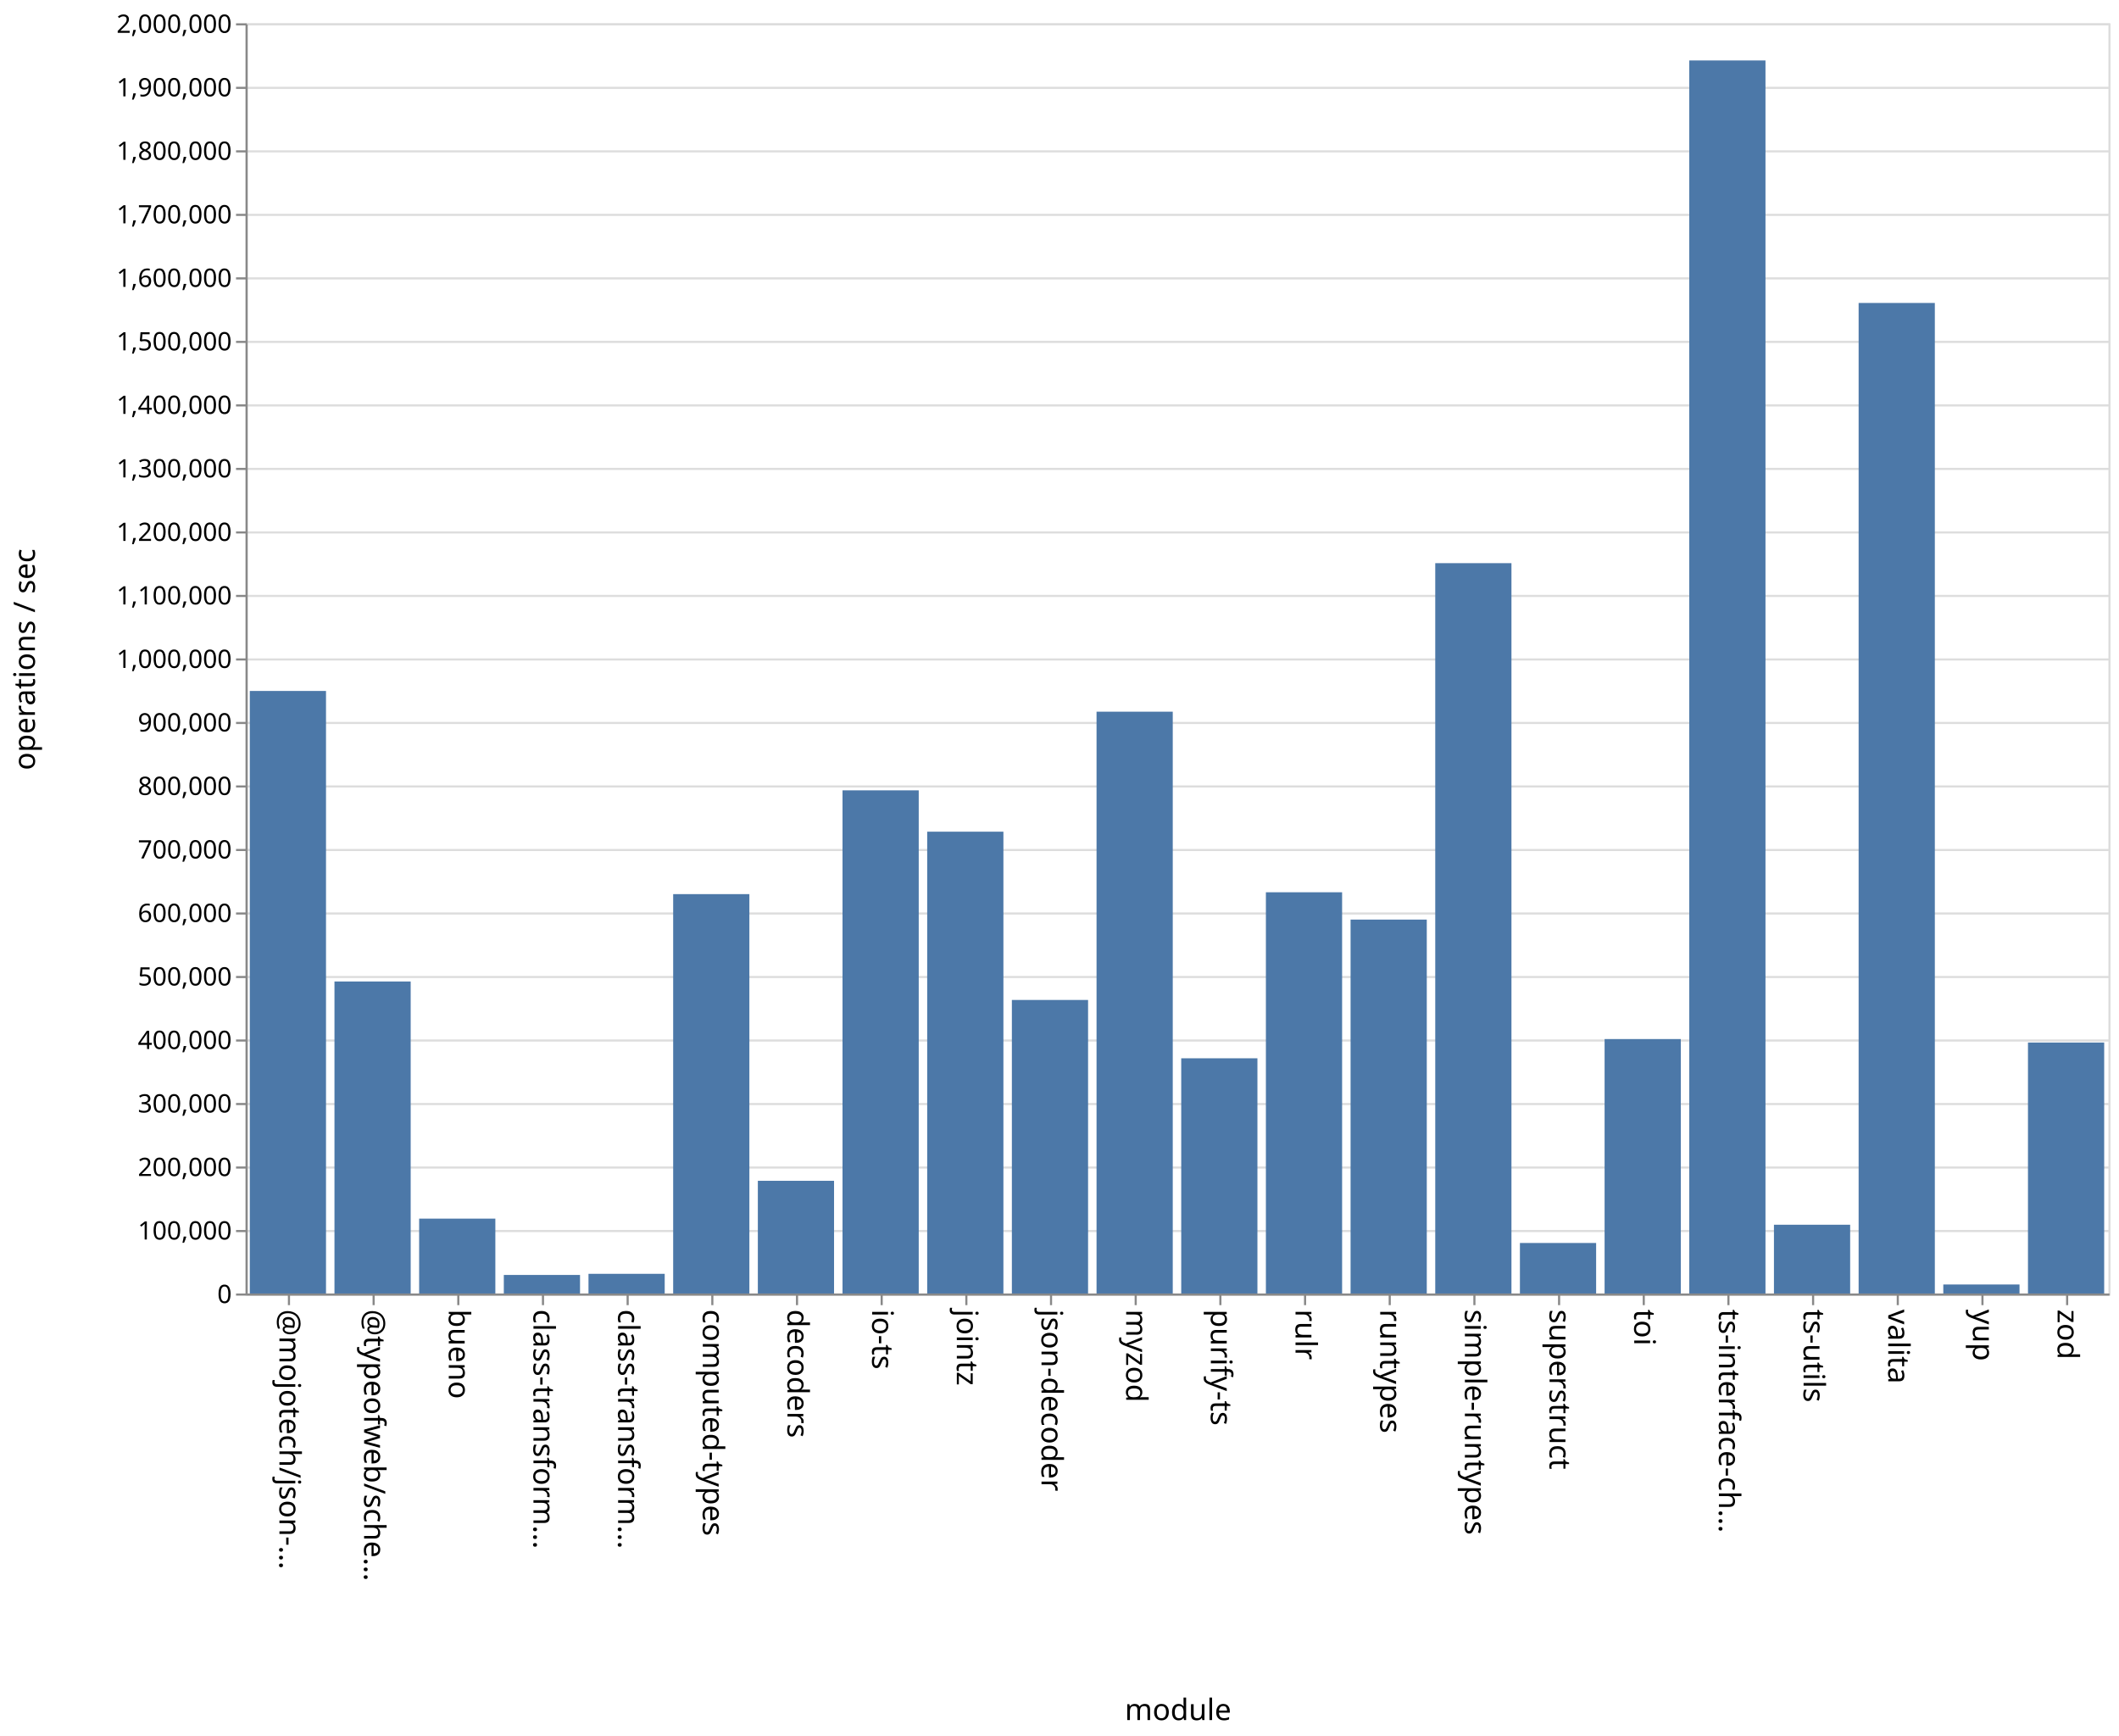
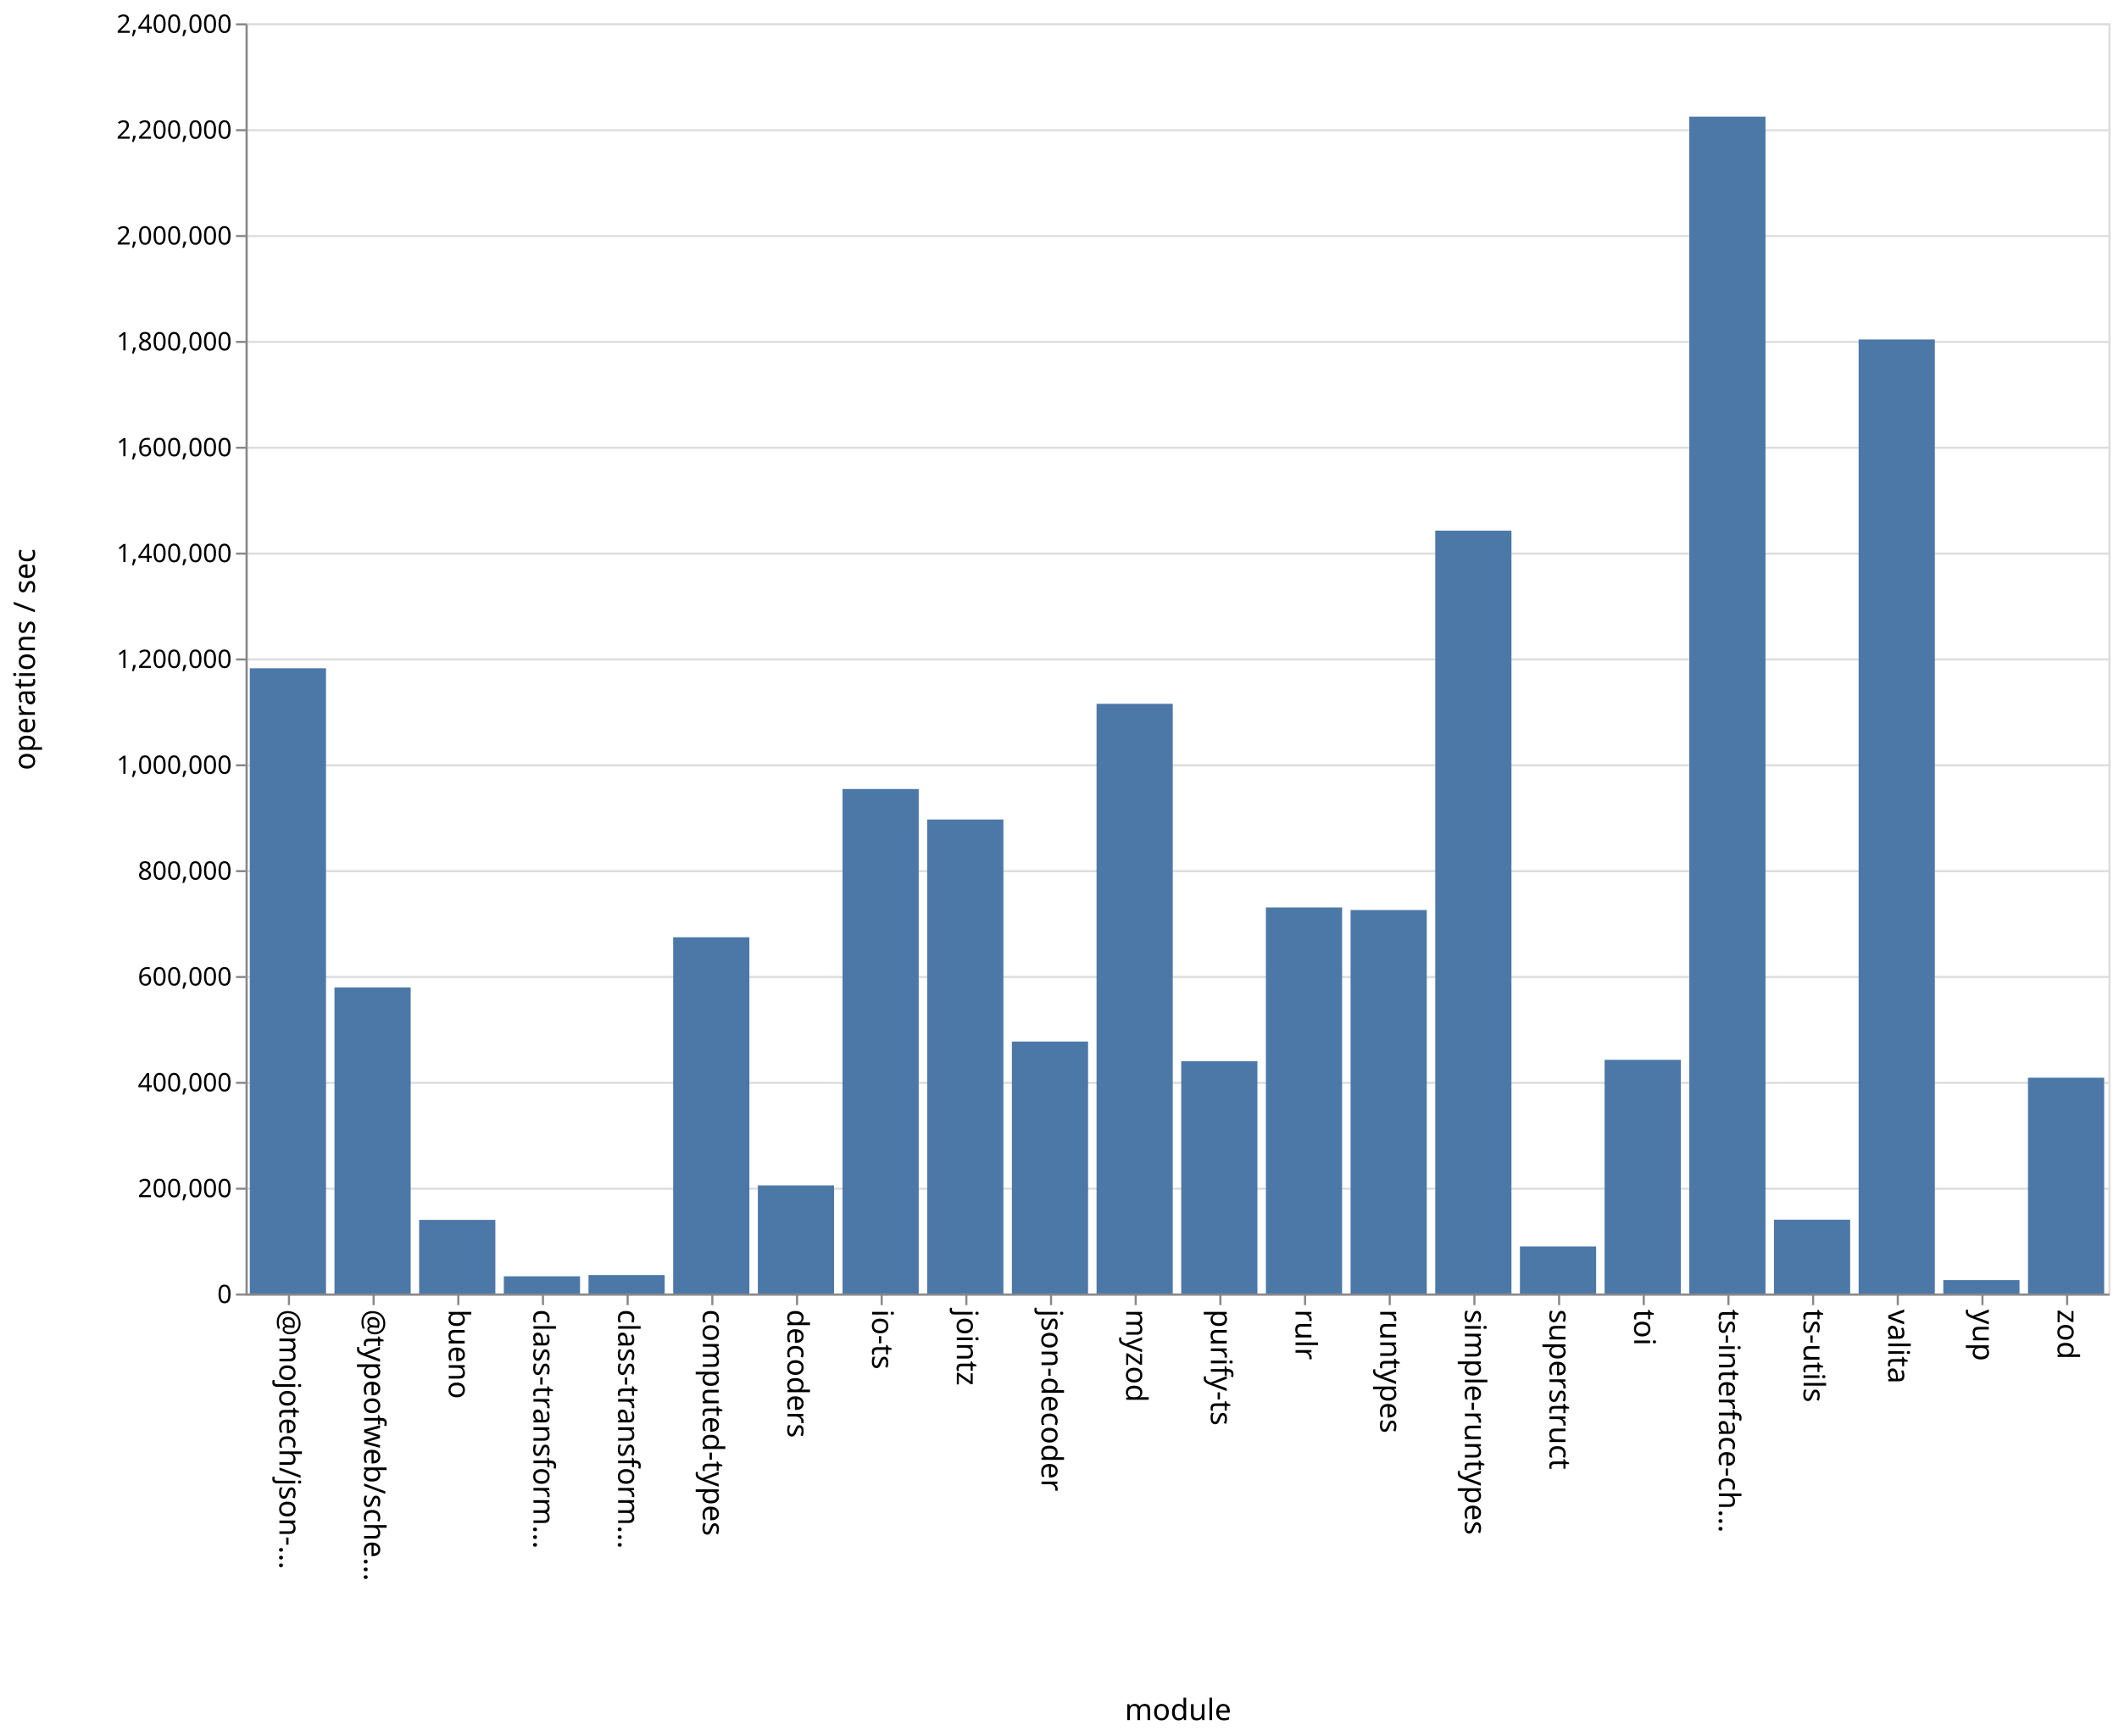
<svg xmlns="http://www.w3.org/2000/svg" class="marks" width="1001" height="820">
  <path fill="#fff" d="M0 0h1001v820H0z" />
  <g class="mark-group role-frame root" aria-roledescription="group mark container" fill="none" stroke-miterlimit="10">
    <path class="background" aria-hidden="true" d="M116.5 11.5h880v600h-880Z" stroke="#ddd" />
-     <g class="mark-group role-axis" aria-roledescription="axis" aria-label="Y-axis for a linear scale with values from 0 to 2,000,000">
+     <g class="mark-group role-axis" aria-roledescription="axis" aria-label="Y-axis for a linear scale with values from 0 to 2,400,000">
      <path class="background" aria-hidden="true" d="M116.5 11.5Z" pointer-events="none" />
      <g class="mark-rule role-axis-grid" pointer-events="none" stroke="#ddd">
-         <path d="M116.5 611.5h880M116.5 581.5h880M116.5 551.5h880M116.5 521.5h880M116.5 491.5h880M116.5 461.5h880M116.5 431.5h880M116.5 401.5h880M116.5 371.5h880M116.5 341.5h880M116.5 311.5h880M116.5 281.5h880M116.5 251.5h880M116.5 221.5h880M116.5 191.5h880M116.5 161.5h880M116.5 131.5h880M116.5 101.5h880M116.5 71.5h880M116.5 41.5h880M116.5 11.5h880" />
+         <path d="M116.5 611.5h880M116.5 561.5h880M116.5 511.5h880M116.5 461.5h880M116.5 411.5h880M116.5 361.5h880M116.5 311.5h880M116.5 261.5h880M116.5 211.5h880M116.5 161.5h880M116.5 111.5h880M116.5 61.5h880M116.5 11.5h880" />
      </g>
    </g>
    <g pointer-events="none" class="mark-group role-axis" aria-roledescription="axis" aria-label="X-axis titled 'module' for a discrete scale with 22 values: @mojotech/json-type-validation, @typeofweb/schema, bueno, class-transformer-validator-async, class-transformer-validator-sync, ending with zod">
      <path class="background" aria-hidden="true" d="M116.5 611.5Z" />
      <g class="mark-rule role-axis-tick" stroke="#888">
        <path d="M136.5 611.5v5M176.5 611.5v5M216.5 611.5v5M256.5 611.5v5M296.5 611.5v5M336.5 611.5v5M376.5 611.5v5M416.5 611.5v5M456.5 611.5v5M496.5 611.5v5M536.5 611.5v5M576.5 611.5v5M616.5 611.5v5M656.5 611.5v5M696.5 611.5v5M736.5 611.5v5M776.5 611.5v5M816.5 611.5v5M856.5 611.5v5M896.5 611.5v5M936.5 611.5v5M976.5 611.5v5" />
      </g>
      <g class="mark-text role-axis-label" font-family="sans-serif" font-size="14" fill="#000">
        <text transform="rotate(90 -243.25 375.25)">@mojotech/json-…</text>
        <text transform="rotate(90 -223.25 395.25)">@typeofweb/sche…</text>
        <text transform="rotate(90 -203.25 415.25)">bueno</text>
        <text transform="rotate(90 -183.25 435.25)">class-transform…</text>
        <text transform="rotate(90 -163.25 455.25)">class-transform…</text>
        <text transform="rotate(90 -143.25 475.25)">computed-types</text>
        <text transform="rotate(90 -123.25 495.25)">decoders</text>
        <text transform="rotate(90 -103.25 515.25)">io-ts</text>
        <text transform="rotate(90 -83.25 535.25)">jointz</text>
        <text transform="rotate(90 -63.25 555.25)">json-decoder</text>
        <text transform="rotate(90 -43.25 575.25)">myzod</text>
        <text transform="rotate(90 -23.25 595.25)">purify-ts</text>
        <text transform="rotate(90 -3.25 615.25)">rulr</text>
        <text transform="rotate(90 16.75 635.25)">runtypes</text>
        <text transform="rotate(90 36.75 655.25)">simple-runtypes</text>
        <text transform="rotate(90 56.75 675.25)">superstruct</text>
        <text transform="rotate(90 76.75 695.25)">toi</text>
        <text transform="rotate(90 96.75 715.25)">ts-interface-ch…</text>
        <text transform="rotate(90 116.75 735.25)">ts-utils</text>
        <text transform="rotate(90 136.75 755.25)">valita</text>
        <text transform="rotate(90 156.75 775.25)">yup</text>
        <text transform="rotate(90 176.75 795.25)">zod</text>
      </g>
      <path stroke="#888" d="M116.5 611.5h880" class="mark-rule role-axis-domain" />
      <text text-anchor="middle" transform="translate(556.5 812.5)" font-family="sans-serif" font-size="14" fill="#000" class="mark-text role-axis-title">module</text>
    </g>
-     <g pointer-events="none" class="mark-group role-axis" aria-roledescription="axis" aria-label="Y-axis titled 'operations / sec' for a linear scale with values from 0 to 2,000,000">
+     <g pointer-events="none" class="mark-group role-axis" aria-roledescription="axis" aria-label="Y-axis titled 'operations / sec' for a linear scale with values from 0 to 2,400,000">
      <path class="background" aria-hidden="true" d="M116.5 11.5Z" />
      <g class="mark-rule role-axis-tick" stroke="#888">
-         <path d="M116.5 611.5h-5M116.5 581.5h-5M116.5 551.5h-5M116.5 521.5h-5M116.5 491.5h-5M116.5 461.5h-5M116.5 431.5h-5M116.5 401.5h-5M116.5 371.5h-5M116.5 341.5h-5M116.5 311.5h-5M116.5 281.5h-5M116.5 251.5h-5M116.5 221.5h-5M116.5 191.5h-5M116.5 161.5h-5M116.5 131.5h-5M116.5 101.5h-5M116.5 71.5h-5M116.5 41.5h-5M116.5 11.5h-5" />
+         <path d="M116.5 611.5h-5M116.5 561.5h-5M116.5 511.5h-5M116.5 461.5h-5M116.5 411.5h-5M116.5 361.5h-5M116.5 311.5h-5M116.5 261.5h-5M116.5 211.5h-5M116.5 161.5h-5M116.5 111.5h-5M116.5 61.5h-5M116.5 11.5h-5" />
      </g>
      <g class="mark-text role-axis-label" text-anchor="end" font-family="sans-serif" font-size="12" fill="#000">
        <text transform="translate(109.5 615.5)">0</text>
-         <text transform="translate(109.5 585.5)">100,000</text>
-         <text transform="translate(109.5 555.5)">200,000</text>
-         <text transform="translate(109.5 525.5)">300,000</text>
-         <text transform="translate(109.5 495.5)">400,000</text>
-         <text transform="translate(109.5 465.5)">500,000</text>
-         <text transform="translate(109.5 435.5)">600,000</text>
-         <text transform="translate(109.5 405.5)">700,000</text>
-         <text transform="translate(109.5 375.5)">800,000</text>
-         <text transform="translate(109.5 345.5)">900,000</text>
-         <text transform="translate(109.5 315.5)">1,000,000</text>
-         <text transform="translate(109.5 285.5)">1,100,000</text>
-         <text transform="translate(109.5 255.5)">1,200,000</text>
-         <text transform="translate(109.5 225.5)">1,300,000</text>
-         <text transform="translate(109.5 195.5)">1,400,000</text>
-         <text transform="translate(109.5 165.5)">1,500,000</text>
-         <text transform="translate(109.5 135.5)">1,600,000</text>
-         <text transform="translate(109.5 105.5)">1,700,000</text>
-         <text transform="translate(109.5 75.5)">1,800,000</text>
-         <text transform="translate(109.5 45.5)">1,900,000</text>
-         <text transform="translate(109.5 15.5)">2,000,000</text>
+         <text transform="translate(109.5 565.5)">200,000</text>
+         <text transform="translate(109.5 515.5)">400,000</text>
+         <text transform="translate(109.5 465.5)">600,000</text>
+         <text transform="translate(109.5 415.5)">800,000</text>
+         <text transform="translate(109.5 365.5)">1,000,000</text>
+         <text transform="translate(109.5 315.5)">1,200,000</text>
+         <text transform="translate(109.5 265.5)">1,400,000</text>
+         <text transform="translate(109.5 215.5)">1,600,000</text>
+         <text transform="translate(109.5 165.5)">1,800,000</text>
+         <text transform="translate(109.5 115.5)">2,000,000</text>
+         <text transform="translate(109.5 65.5)">2,200,000</text>
+         <text transform="translate(109.5 15.5)">2,400,000</text>
      </g>
      <path stroke="#888" d="M116.5 611.5v-600" class="mark-rule role-axis-domain" />
      <text text-anchor="middle" transform="rotate(-90 164 147.5)" font-family="sans-serif" font-size="14" fill="#000" class="mark-text role-axis-title">operations / sec</text>
    </g>
    <g class="mark-rect role-mark marks" aria-roledescription="rect mark container" fill="#4c78a8">
-       <path d="M198 575.632h36V611h-36ZM238 602.236h36V611h-36ZM278 601.703h36V611h-36ZM318 422.35h36V611h-36ZM358 557.765h36V611h-36ZM398 373.324h36V611h-36ZM438 392.855h36V611h-36ZM478 472.344h36V611h-36ZM118 326.38h36V611h-36ZM518 336.174h36V611h-36ZM558 499.895h36V611h-36ZM598 421.472h36V611h-36ZM638 434.377h36V611h-36ZM678 266.015h36V611h-36ZM718 587.136h36V611h-36ZM758 490.812h36V611h-36ZM798 28.556h36V611h-36ZM838 578.515h36V611h-36ZM158 463.62h36V611h-36ZM878 143.107h36V611h-36ZM918 606.743h36V611h-36ZM958 492.446h36V611h-36Z" />
+       <path d="M198 576.22h36V611h-36ZM238 602.874h36V611h-36ZM278 602.28h36V611h-36ZM318 442.73h36V611h-36ZM358 559.95h36V611h-36ZM398 372.698h36V611h-36ZM438 387.097h36V611h-36ZM478 491.983h36V611h-36ZM118 315.662h36V611h-36ZM518 332.452h36V611h-36ZM558 501.246h36V611h-36ZM598 428.64h36V611h-36ZM638 429.87h36V611h-36ZM678 250.656h36V611h-36ZM718 588.779h36V611h-36ZM758 500.613h36V611h-36ZM798 55.108h36V611h-36ZM838 576.129h36V611h-36ZM158 466.413h36V611h-36ZM878 160.343h36V611h-36ZM918 604.653h36V611h-36ZM958 509.066h36V611h-36Z" />
    </g>
  </g>
</svg>
